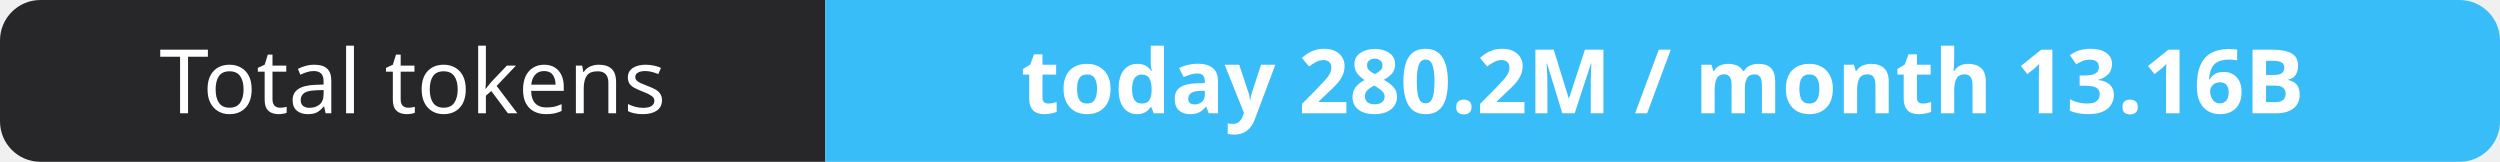
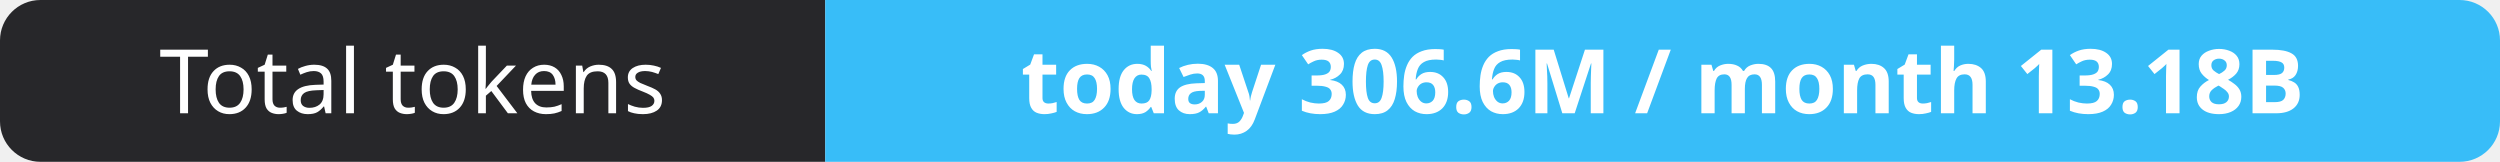
- <svg xmlns="http://www.w3.org/2000/svg" width="309" height="20" role="img" aria-label="Total tokens: today 280.2M / month 13.16B">
+ <svg xmlns="http://www.w3.org/2000/svg" width="309" height="20" role="img" aria-label="Total tokens: today 306.6M / month 13.18B">
  <clipPath id="r">
    <rect width="309" height="20" rx="5" fill="#fff" />
  </clipPath>
  <g clip-path="url(#r)">
    <rect width="102" height="20" fill="#27272a" />
    <rect x="102" width="207" height="20" fill="#38bdf8" />
  </g>
  <g fill="#fff" text-anchor="middle" font-family="Verdana,Geneva,sans-serif" font-size="11">
    <text x="51.0" y="14">Total tokens</text>
-     <text x="205.5" y="14" font-weight="700">today 280.2M / month 13.16B</text>
+     <text x="205.5" y="14" font-weight="700">today 306.6M / month 13.18B</text>
  </g>
</svg>
